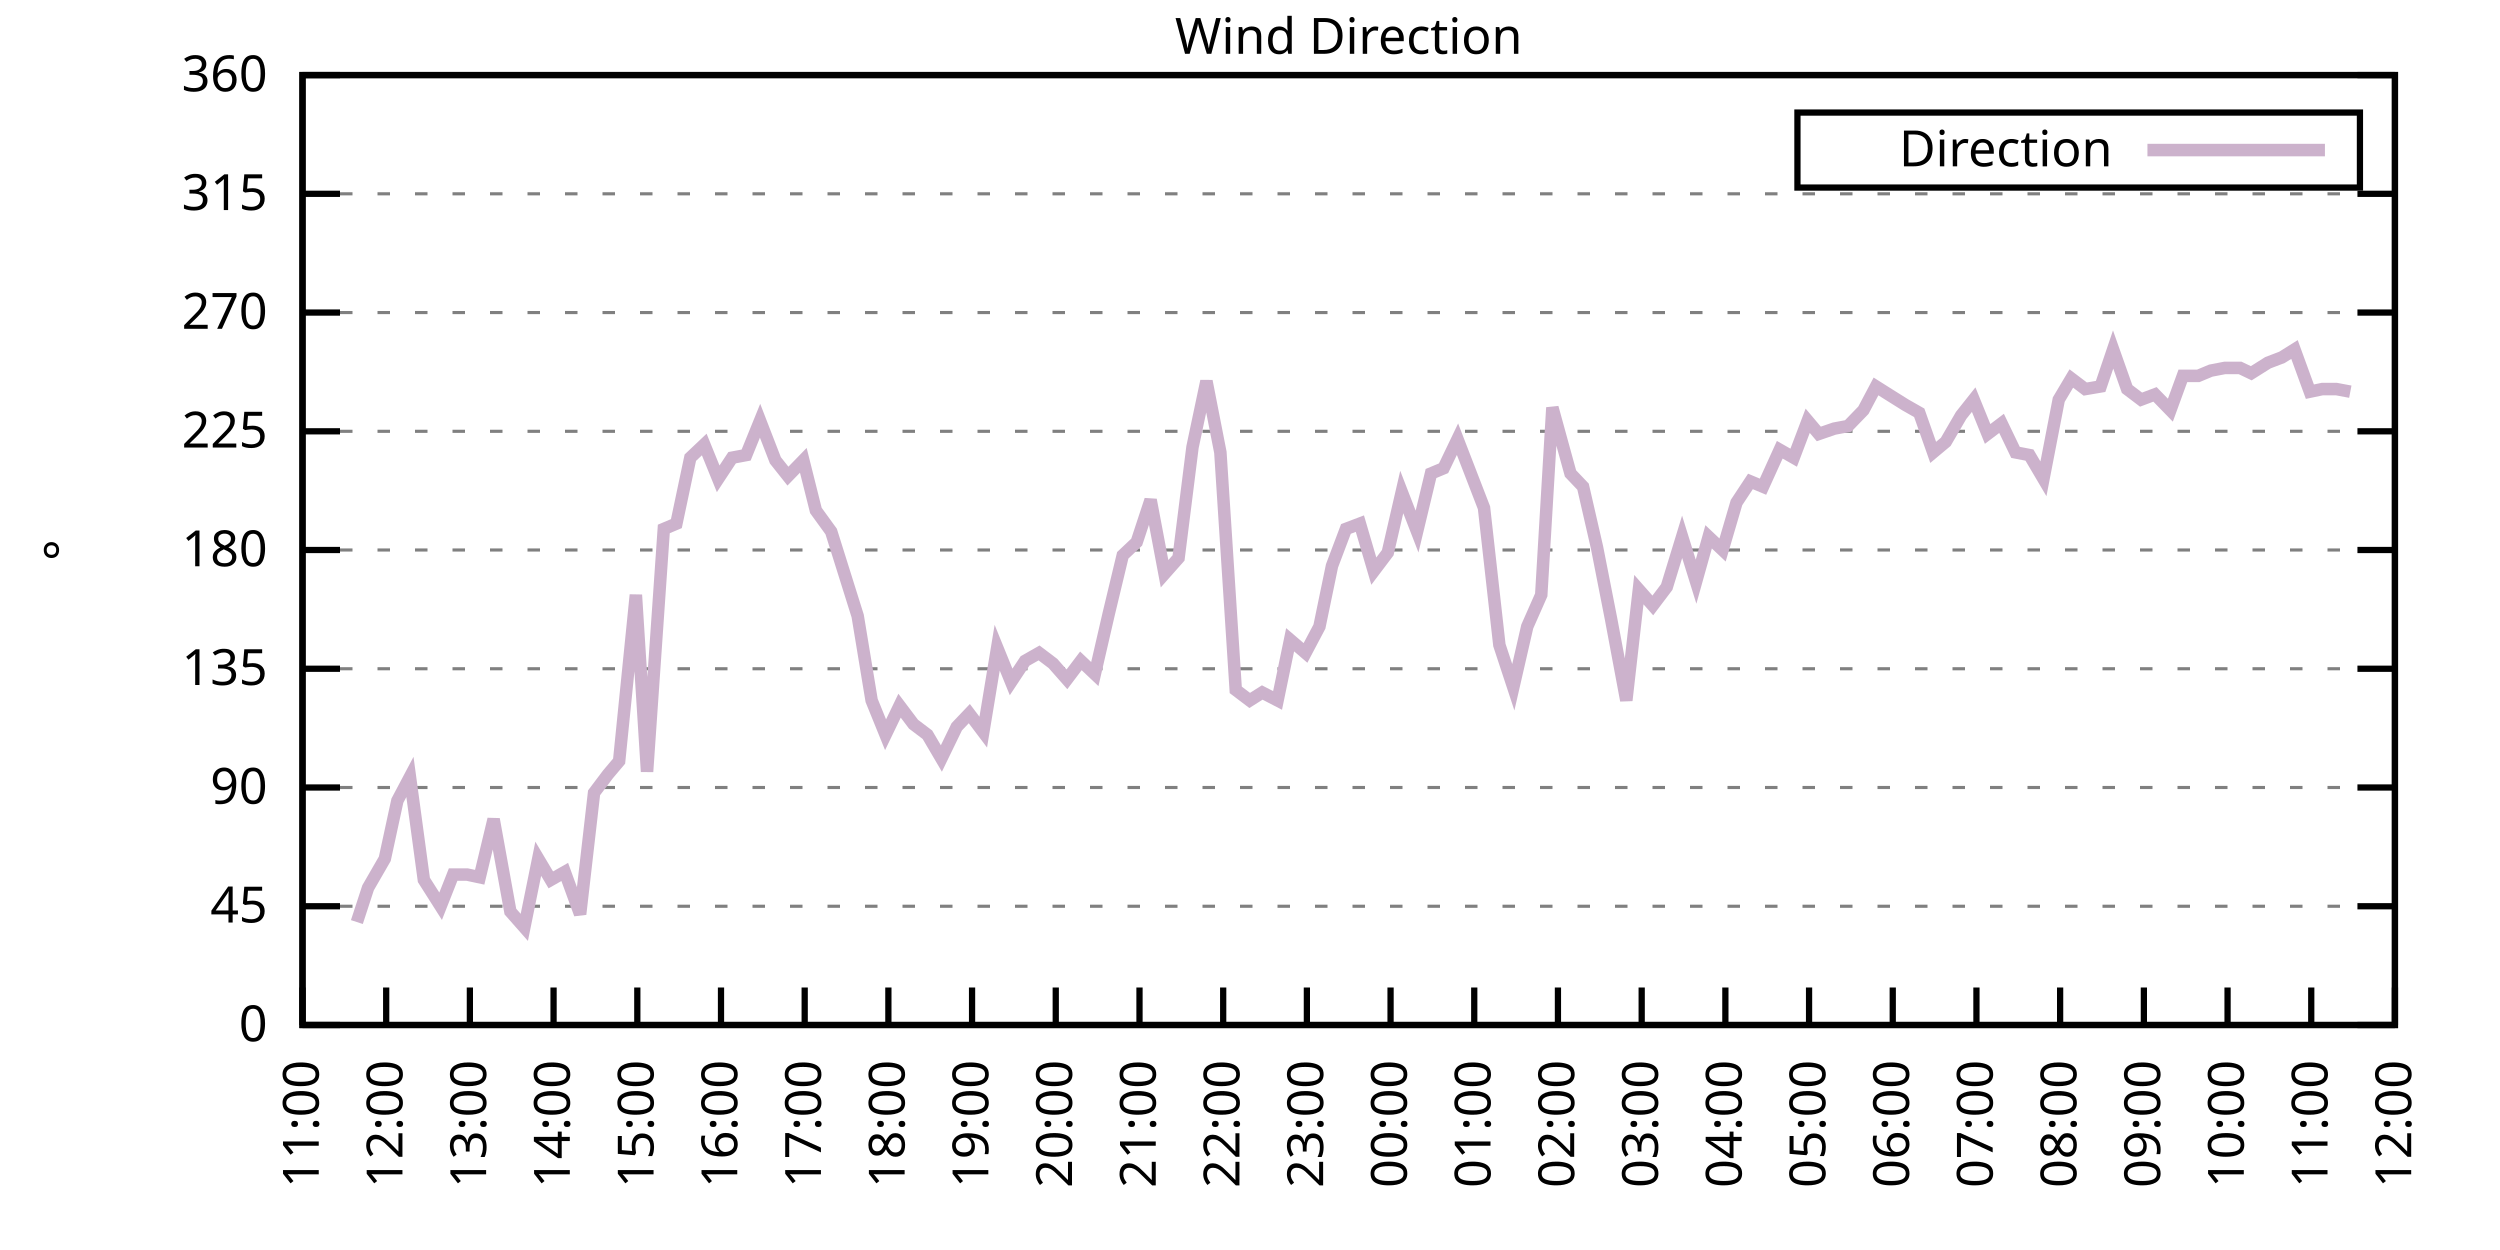
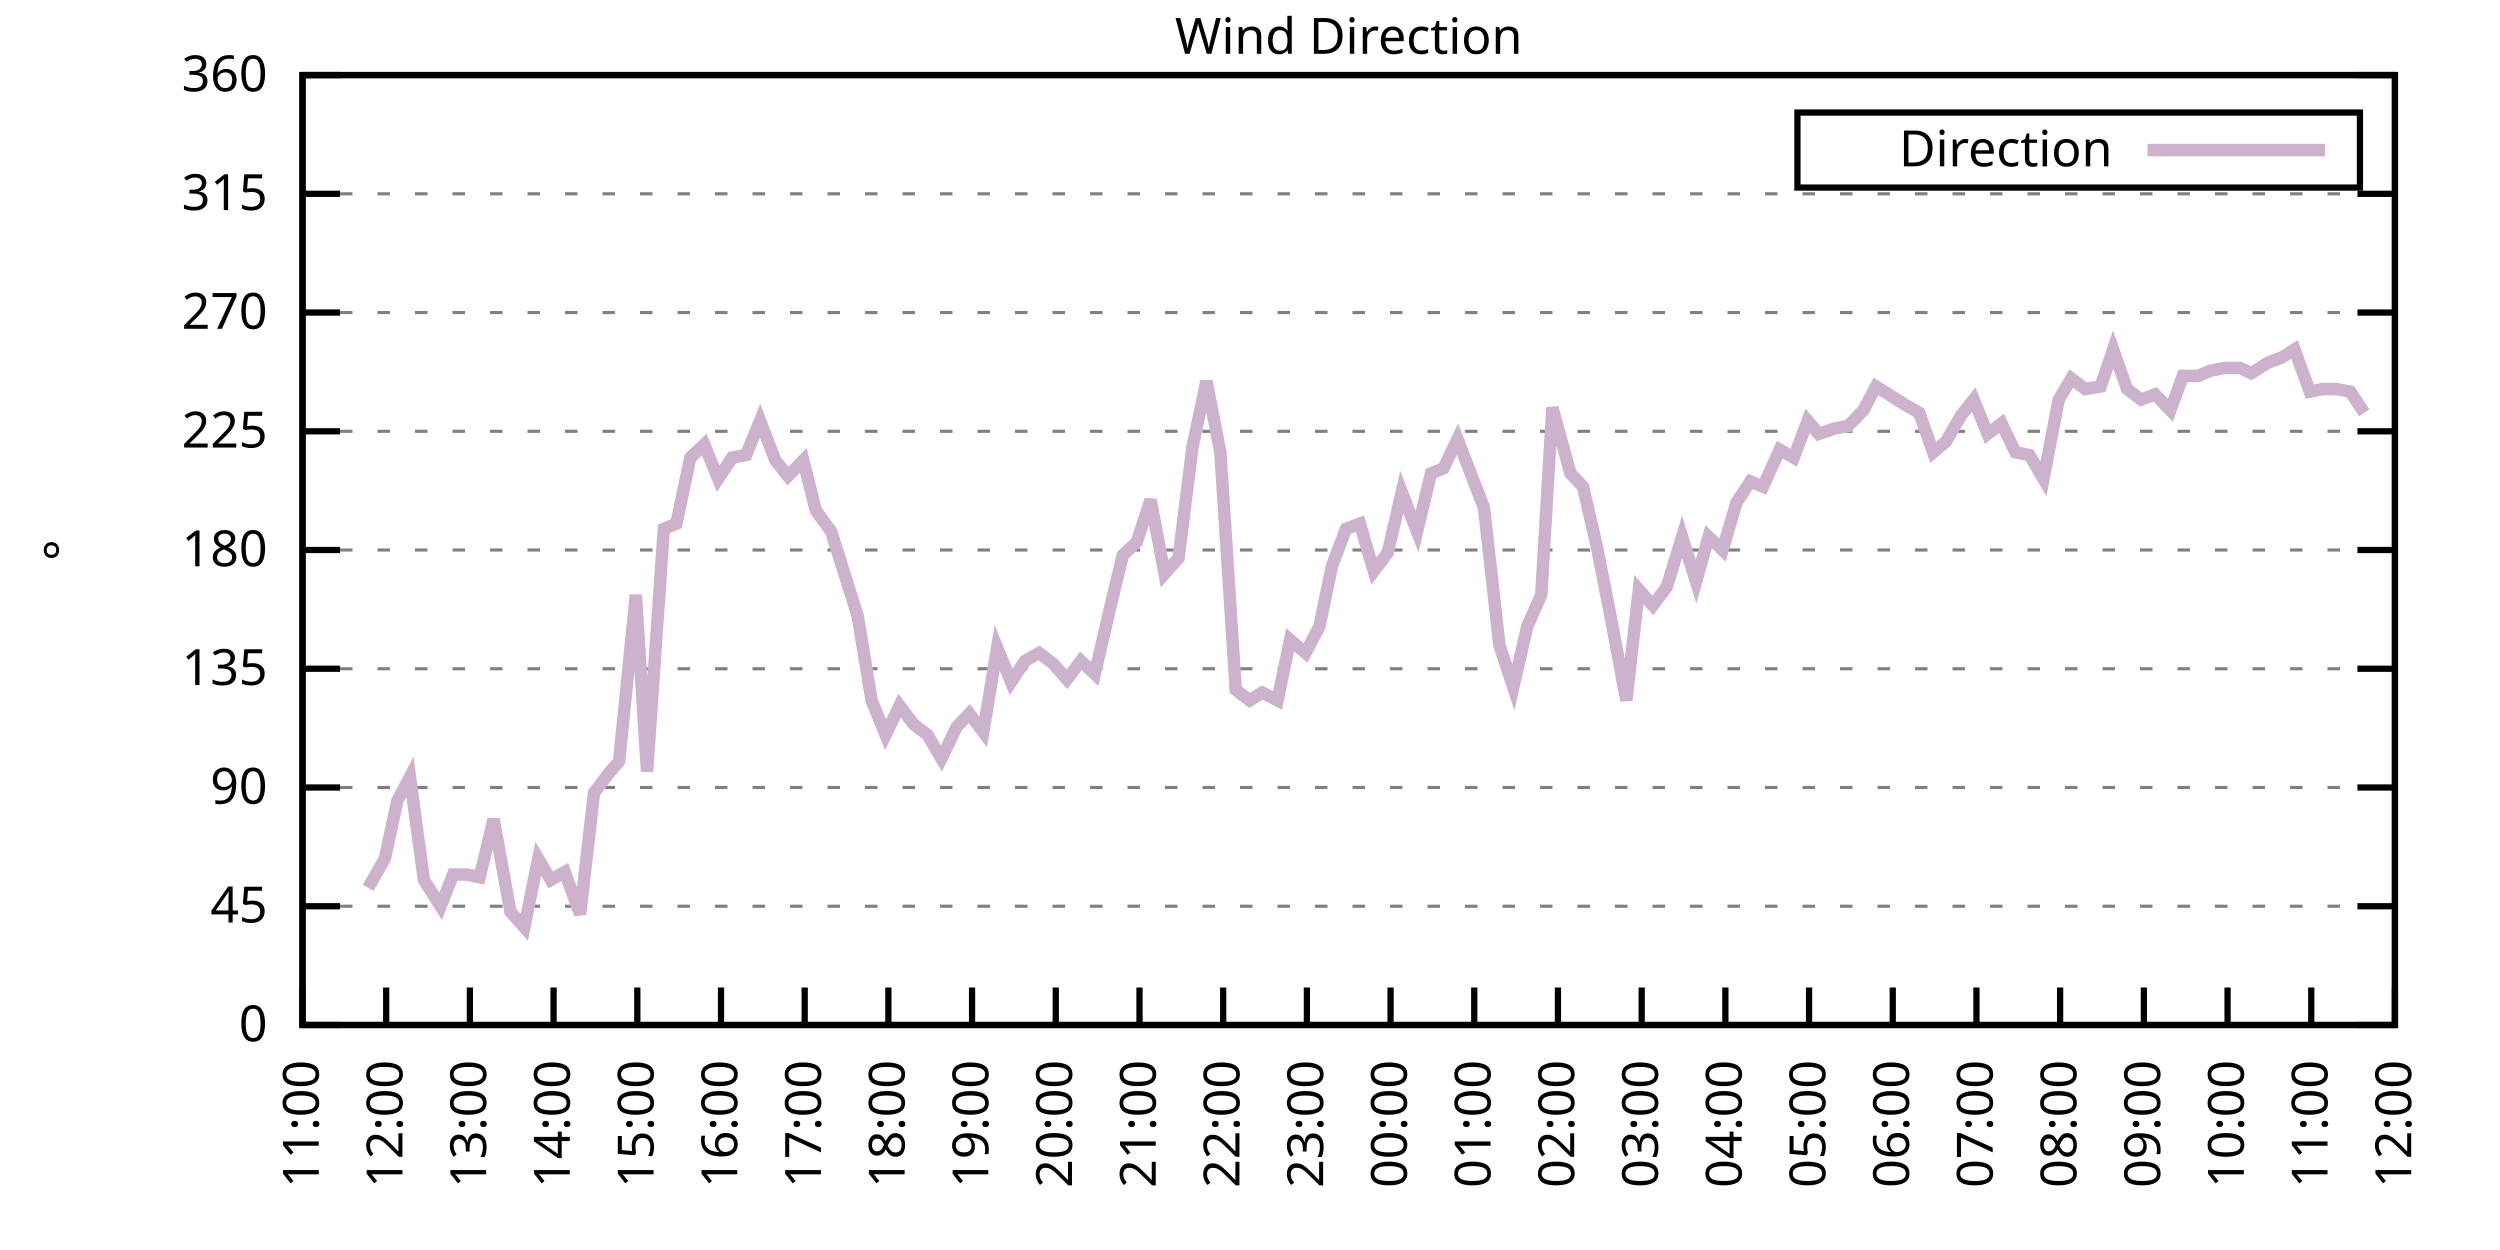
<svg xmlns="http://www.w3.org/2000/svg" xmlns:xlink="http://www.w3.org/1999/xlink" width="400" height="200" viewBox="0 0 400 200">
  <g id="gnuplot_canvas">
    <rect x="0" y="0" width="400" height="200" fill="none" />
    <defs>
      <circle id="gpDot" r="0.5" stroke-width="0.5" stroke="currentColor" />
      <path id="gpPt0" stroke-width="0.333" stroke="currentColor" d="M-1,0 h2 M0,-1 v2" />
      <path id="gpPt1" stroke-width="0.333" stroke="currentColor" d="M-1,-1 L1,1 M1,-1 L-1,1" />
      <path id="gpPt2" stroke-width="0.333" stroke="currentColor" d="M-1,0 L1,0 M0,-1 L0,1 M-1,-1 L1,1 M-1,1 L1,-1" />
      <rect id="gpPt3" stroke-width="0.333" stroke="currentColor" x="-1" y="-1" width="2" height="2" />
      <rect id="gpPt4" stroke-width="0.333" stroke="currentColor" fill="currentColor" x="-1" y="-1" width="2" height="2" />
      <circle id="gpPt5" stroke-width="0.333" stroke="currentColor" cx="0" cy="0" r="1" />
      <use xlink:href="#gpPt5" id="gpPt6" fill="currentColor" stroke="none" />
      <path id="gpPt7" stroke-width="0.333" stroke="currentColor" d="M0,-1.33 L-1.33,0.67 L1.33,0.67 z" />
      <use xlink:href="#gpPt7" id="gpPt8" fill="currentColor" stroke="none" />
      <use xlink:href="#gpPt7" id="gpPt9" stroke="currentColor" transform="rotate(180)" />
      <use xlink:href="#gpPt9" id="gpPt10" fill="currentColor" stroke="none" />
      <use xlink:href="#gpPt3" id="gpPt11" stroke="currentColor" transform="rotate(45)" />
      <use xlink:href="#gpPt11" id="gpPt12" fill="currentColor" stroke="none" />
      <path id="gpPt13" stroke-width="0.333" stroke="currentColor" d="M0,1.330 L1.265,0.411 L0.782,-1.067 L-0.782,-1.076 L-1.265,0.411 z" />
      <use xlink:href="#gpPt13" id="gpPt14" fill="currentColor" stroke="none" />
      <filter id="textbox" filterUnits="objectBoundingBox" x="0" y="0" height="1" width="1">
        <feFlood flood-color="white" flood-opacity="1" result="bgnd" />
        <feComposite in="SourceGraphic" in2="bgnd" operator="atop" />
      </filter>
      <filter id="greybox" filterUnits="objectBoundingBox" x="0" y="0" height="1" width="1">
        <feFlood flood-color="lightgrey" flood-opacity="1" result="grey" />
        <feComposite in="SourceGraphic" in2="grey" operator="atop" />
      </filter>
    </defs>
    <g fill="none" color="white" stroke="currentColor" stroke-width="1.00" stroke-linecap="butt" stroke-linejoin="miter">
</g>
    <g fill="none" color="black" stroke="currentColor" stroke-width="1.00" stroke-linecap="butt" stroke-linejoin="miter">
      <g stroke="none" shape-rendering="crispEdges">
        <polygon fill="rgb(255, 255, 255)" points="48.40,164.00 383.18,164.00 383.18,12.02 48.40,12.02 " />
      </g>
    </g>
    <g fill="none" color="black" stroke="currentColor" stroke-width="1.00" stroke-linecap="butt" stroke-linejoin="miter">
</g>
    <g fill="none" color="black" stroke="black" stroke-width="0.50" stroke-linecap="butt" stroke-linejoin="miter">
</g>
    <g fill="none" color="gray" stroke="currentColor" stroke-width="0.50" stroke-linecap="butt" stroke-linejoin="miter">
      <path stroke="gray" stroke-dasharray="2,4" class="gridline" d="M48.40,164.00 L383.19,164.00  " />
    </g>
    <g fill="none" color="gray" stroke="gray" stroke-width="1.00" stroke-linecap="butt" stroke-linejoin="miter">
</g>
    <g fill="none" color="black" stroke="currentColor" stroke-width="1.00" stroke-linecap="butt" stroke-linejoin="miter">
      <path stroke="black" d="M48.40,164.00 L54.40,164.00 M383.19,164.00 L377.19,164.00  " />
      <g transform="translate(42.80,166.60)" stroke="none" fill="black" font-family="Sans" font-size="8.00" text-anchor="end">
        <text>
          <tspan font-family="Sans"> 0</tspan>
        </text>
      </g>
    </g>
    <g fill="none" color="black" stroke="currentColor" stroke-width="1.00" stroke-linecap="butt" stroke-linejoin="miter">
</g>
    <g fill="none" color="black" stroke="black" stroke-width="0.50" stroke-linecap="butt" stroke-linejoin="miter">
</g>
    <g fill="none" color="gray" stroke="currentColor" stroke-width="0.50" stroke-linecap="butt" stroke-linejoin="miter">
      <path stroke="gray" stroke-dasharray="2,4" class="gridline" d="M48.40,145.00 L383.19,145.00  " />
    </g>
    <g fill="none" color="gray" stroke="gray" stroke-width="1.00" stroke-linecap="butt" stroke-linejoin="miter">
</g>
    <g fill="none" color="black" stroke="currentColor" stroke-width="1.00" stroke-linecap="butt" stroke-linejoin="miter">
      <path stroke="black" d="M48.40,145.00 L54.40,145.00 M383.19,145.00 L377.19,145.00  " />
      <g transform="translate(42.80,147.60)" stroke="none" fill="black" font-family="Sans" font-size="8.00" text-anchor="end">
        <text>
          <tspan font-family="Sans"> 45</tspan>
        </text>
      </g>
    </g>
    <g fill="none" color="black" stroke="currentColor" stroke-width="1.00" stroke-linecap="butt" stroke-linejoin="miter">
</g>
    <g fill="none" color="black" stroke="black" stroke-width="0.50" stroke-linecap="butt" stroke-linejoin="miter">
</g>
    <g fill="none" color="gray" stroke="currentColor" stroke-width="0.50" stroke-linecap="butt" stroke-linejoin="miter">
      <path stroke="gray" stroke-dasharray="2,4" class="gridline" d="M48.40,126.00 L383.19,126.00  " />
    </g>
    <g fill="none" color="gray" stroke="gray" stroke-width="1.00" stroke-linecap="butt" stroke-linejoin="miter">
</g>
    <g fill="none" color="black" stroke="currentColor" stroke-width="1.00" stroke-linecap="butt" stroke-linejoin="miter">
      <path stroke="black" d="M48.40,126.00 L54.40,126.00 M383.19,126.00 L377.19,126.00  " />
      <g transform="translate(42.80,128.60)" stroke="none" fill="black" font-family="Sans" font-size="8.00" text-anchor="end">
        <text>
          <tspan font-family="Sans"> 90</tspan>
        </text>
      </g>
    </g>
    <g fill="none" color="black" stroke="currentColor" stroke-width="1.00" stroke-linecap="butt" stroke-linejoin="miter">
</g>
    <g fill="none" color="black" stroke="black" stroke-width="0.50" stroke-linecap="butt" stroke-linejoin="miter">
</g>
    <g fill="none" color="gray" stroke="currentColor" stroke-width="0.50" stroke-linecap="butt" stroke-linejoin="miter">
      <path stroke="gray" stroke-dasharray="2,4" class="gridline" d="M48.40,107.00 L383.19,107.00  " />
    </g>
    <g fill="none" color="gray" stroke="gray" stroke-width="1.00" stroke-linecap="butt" stroke-linejoin="miter">
</g>
    <g fill="none" color="black" stroke="currentColor" stroke-width="1.00" stroke-linecap="butt" stroke-linejoin="miter">
      <path stroke="black" d="M48.40,107.00 L54.40,107.00 M383.19,107.00 L377.19,107.00  " />
      <g transform="translate(42.80,109.60)" stroke="none" fill="black" font-family="Sans" font-size="8.00" text-anchor="end">
        <text>
          <tspan font-family="Sans"> 135</tspan>
        </text>
      </g>
    </g>
    <g fill="none" color="black" stroke="currentColor" stroke-width="1.00" stroke-linecap="butt" stroke-linejoin="miter">
</g>
    <g fill="none" color="black" stroke="black" stroke-width="0.50" stroke-linecap="butt" stroke-linejoin="miter">
</g>
    <g fill="none" color="gray" stroke="currentColor" stroke-width="0.50" stroke-linecap="butt" stroke-linejoin="miter">
      <path stroke="gray" stroke-dasharray="2,4" class="gridline" d="M48.40,88.00 L383.19,88.00  " />
    </g>
    <g fill="none" color="gray" stroke="gray" stroke-width="1.00" stroke-linecap="butt" stroke-linejoin="miter">
</g>
    <g fill="none" color="black" stroke="currentColor" stroke-width="1.00" stroke-linecap="butt" stroke-linejoin="miter">
      <path stroke="black" d="M48.40,88.00 L54.40,88.00 M383.19,88.00 L377.19,88.00  " />
      <g transform="translate(42.80,90.60)" stroke="none" fill="black" font-family="Sans" font-size="8.00" text-anchor="end">
        <text>
          <tspan font-family="Sans"> 180</tspan>
        </text>
      </g>
    </g>
    <g fill="none" color="black" stroke="currentColor" stroke-width="1.00" stroke-linecap="butt" stroke-linejoin="miter">
</g>
    <g fill="none" color="black" stroke="black" stroke-width="0.50" stroke-linecap="butt" stroke-linejoin="miter">
</g>
    <g fill="none" color="gray" stroke="currentColor" stroke-width="0.50" stroke-linecap="butt" stroke-linejoin="miter">
      <path stroke="gray" stroke-dasharray="2,4" class="gridline" d="M48.40,69.01 L383.19,69.01  " />
    </g>
    <g fill="none" color="gray" stroke="gray" stroke-width="1.00" stroke-linecap="butt" stroke-linejoin="miter">
</g>
    <g fill="none" color="black" stroke="currentColor" stroke-width="1.00" stroke-linecap="butt" stroke-linejoin="miter">
      <path stroke="black" d="M48.40,69.01 L54.40,69.01 M383.19,69.01 L377.19,69.01  " />
      <g transform="translate(42.80,71.61)" stroke="none" fill="black" font-family="Sans" font-size="8.00" text-anchor="end">
        <text>
          <tspan font-family="Sans"> 225</tspan>
        </text>
      </g>
    </g>
    <g fill="none" color="black" stroke="currentColor" stroke-width="1.00" stroke-linecap="butt" stroke-linejoin="miter">
</g>
    <g fill="none" color="black" stroke="black" stroke-width="0.50" stroke-linecap="butt" stroke-linejoin="miter">
</g>
    <g fill="none" color="gray" stroke="currentColor" stroke-width="0.50" stroke-linecap="butt" stroke-linejoin="miter">
      <path stroke="gray" stroke-dasharray="2,4" class="gridline" d="M48.40,50.01 L383.19,50.01  " />
    </g>
    <g fill="none" color="gray" stroke="gray" stroke-width="1.00" stroke-linecap="butt" stroke-linejoin="miter">
</g>
    <g fill="none" color="black" stroke="currentColor" stroke-width="1.00" stroke-linecap="butt" stroke-linejoin="miter">
      <path stroke="black" d="M48.40,50.01 L54.40,50.01 M383.19,50.01 L377.19,50.01  " />
      <g transform="translate(42.80,52.61)" stroke="none" fill="black" font-family="Sans" font-size="8.00" text-anchor="end">
        <text>
          <tspan font-family="Sans"> 270</tspan>
        </text>
      </g>
    </g>
    <g fill="none" color="black" stroke="currentColor" stroke-width="1.00" stroke-linecap="butt" stroke-linejoin="miter">
</g>
    <g fill="none" color="black" stroke="black" stroke-width="0.50" stroke-linecap="butt" stroke-linejoin="miter">
</g>
    <g fill="none" color="gray" stroke="currentColor" stroke-width="0.50" stroke-linecap="butt" stroke-linejoin="miter">
      <path stroke="gray" stroke-dasharray="2,4" class="gridline" d="M48.40,31.01 L383.19,31.01  " />
    </g>
    <g fill="none" color="gray" stroke="gray" stroke-width="1.00" stroke-linecap="butt" stroke-linejoin="miter">
</g>
    <g fill="none" color="black" stroke="currentColor" stroke-width="1.00" stroke-linecap="butt" stroke-linejoin="miter">
      <path stroke="black" d="M48.40,31.01 L54.40,31.01 M383.19,31.01 L377.19,31.01  " />
      <g transform="translate(42.80,33.61)" stroke="none" fill="black" font-family="Sans" font-size="8.00" text-anchor="end">
        <text>
          <tspan font-family="Sans"> 315</tspan>
        </text>
      </g>
    </g>
    <g fill="none" color="black" stroke="currentColor" stroke-width="1.00" stroke-linecap="butt" stroke-linejoin="miter">
</g>
    <g fill="none" color="black" stroke="black" stroke-width="0.50" stroke-linecap="butt" stroke-linejoin="miter">
</g>
    <g fill="none" color="gray" stroke="currentColor" stroke-width="0.50" stroke-linecap="butt" stroke-linejoin="miter">
      <path stroke="gray" stroke-dasharray="2,4" class="gridline" d="M48.40,12.01 L383.19,12.01  " />
    </g>
    <g fill="none" color="gray" stroke="gray" stroke-width="1.00" stroke-linecap="butt" stroke-linejoin="miter">
</g>
    <g fill="none" color="black" stroke="currentColor" stroke-width="1.00" stroke-linecap="butt" stroke-linejoin="miter">
      <path stroke="black" d="M48.40,12.01 L54.40,12.01 M383.19,12.01 L377.19,12.01  " />
      <g transform="translate(42.80,14.61)" stroke="none" fill="black" font-family="Sans" font-size="8.00" text-anchor="end">
        <text>
          <tspan font-family="Sans"> 360</tspan>
        </text>
      </g>
    </g>
    <g fill="none" color="black" stroke="currentColor" stroke-width="1.00" stroke-linecap="butt" stroke-linejoin="miter">
      <path stroke="black" d="M48.40,164.00 L48.40,158.00  " />
      <g transform="translate(51.00,169.60) rotate(270.00)" stroke="none" fill="black" font-family="Sans" font-size="8.00" text-anchor="end">
        <text>
          <tspan font-family="Sans">11:00</tspan>
        </text>
      </g>
    </g>
    <g fill="none" color="black" stroke="currentColor" stroke-width="1.00" stroke-linecap="butt" stroke-linejoin="miter">
      <path stroke="black" d="M61.79,164.00 L61.79,158.00  " />
      <g transform="translate(64.39,169.60) rotate(270.00)" stroke="none" fill="black" font-family="Sans" font-size="8.00" text-anchor="end">
        <text>
          <tspan font-family="Sans">12:00</tspan>
        </text>
      </g>
    </g>
    <g fill="none" color="black" stroke="currentColor" stroke-width="1.00" stroke-linecap="butt" stroke-linejoin="miter">
      <path stroke="black" d="M75.18,164.00 L75.18,158.00  " />
      <g transform="translate(77.78,169.60) rotate(270.00)" stroke="none" fill="black" font-family="Sans" font-size="8.00" text-anchor="end">
        <text>
          <tspan font-family="Sans">13:00</tspan>
        </text>
      </g>
    </g>
    <g fill="none" color="black" stroke="currentColor" stroke-width="1.00" stroke-linecap="butt" stroke-linejoin="miter">
      <path stroke="black" d="M88.57,164.00 L88.57,158.00  " />
      <g transform="translate(91.17,169.60) rotate(270.00)" stroke="none" fill="black" font-family="Sans" font-size="8.00" text-anchor="end">
        <text>
          <tspan font-family="Sans">14:00</tspan>
        </text>
      </g>
    </g>
    <g fill="none" color="black" stroke="currentColor" stroke-width="1.00" stroke-linecap="butt" stroke-linejoin="miter">
      <path stroke="black" d="M101.97,164.00 L101.97,158.00  " />
      <g transform="translate(104.57,169.60) rotate(270.00)" stroke="none" fill="black" font-family="Sans" font-size="8.00" text-anchor="end">
        <text>
          <tspan font-family="Sans">15:00</tspan>
        </text>
      </g>
    </g>
    <g fill="none" color="black" stroke="currentColor" stroke-width="1.00" stroke-linecap="butt" stroke-linejoin="miter">
      <path stroke="black" d="M115.36,164.00 L115.36,158.00  " />
      <g transform="translate(117.96,169.60) rotate(270.00)" stroke="none" fill="black" font-family="Sans" font-size="8.00" text-anchor="end">
        <text>
          <tspan font-family="Sans">16:00</tspan>
        </text>
      </g>
    </g>
    <g fill="none" color="black" stroke="currentColor" stroke-width="1.00" stroke-linecap="butt" stroke-linejoin="miter">
      <path stroke="black" d="M128.75,164.00 L128.75,158.00  " />
      <g transform="translate(131.35,169.60) rotate(270.00)" stroke="none" fill="black" font-family="Sans" font-size="8.00" text-anchor="end">
        <text>
          <tspan font-family="Sans">17:00</tspan>
        </text>
      </g>
    </g>
    <g fill="none" color="black" stroke="currentColor" stroke-width="1.00" stroke-linecap="butt" stroke-linejoin="miter">
      <path stroke="black" d="M142.14,164.00 L142.14,158.00  " />
      <g transform="translate(144.74,169.60) rotate(270.00)" stroke="none" fill="black" font-family="Sans" font-size="8.00" text-anchor="end">
        <text>
          <tspan font-family="Sans">18:00</tspan>
        </text>
      </g>
    </g>
    <g fill="none" color="black" stroke="currentColor" stroke-width="1.00" stroke-linecap="butt" stroke-linejoin="miter">
      <path stroke="black" d="M155.53,164.00 L155.53,158.00  " />
      <g transform="translate(158.13,169.60) rotate(270.00)" stroke="none" fill="black" font-family="Sans" font-size="8.00" text-anchor="end">
        <text>
          <tspan font-family="Sans">19:00</tspan>
        </text>
      </g>
    </g>
    <g fill="none" color="black" stroke="currentColor" stroke-width="1.00" stroke-linecap="butt" stroke-linejoin="miter">
      <path stroke="black" d="M168.92,164.00 L168.92,158.00  " />
      <g transform="translate(171.52,169.60) rotate(270.00)" stroke="none" fill="black" font-family="Sans" font-size="8.00" text-anchor="end">
        <text>
          <tspan font-family="Sans">20:00</tspan>
        </text>
      </g>
    </g>
    <g fill="none" color="black" stroke="currentColor" stroke-width="1.00" stroke-linecap="butt" stroke-linejoin="miter">
      <path stroke="black" d="M182.32,164.00 L182.32,158.00  " />
      <g transform="translate(184.92,169.60) rotate(270.00)" stroke="none" fill="black" font-family="Sans" font-size="8.00" text-anchor="end">
        <text>
          <tspan font-family="Sans">21:00</tspan>
        </text>
      </g>
    </g>
    <g fill="none" color="black" stroke="currentColor" stroke-width="1.00" stroke-linecap="butt" stroke-linejoin="miter">
      <path stroke="black" d="M195.71,164.00 L195.71,158.00  " />
      <g transform="translate(198.31,169.60) rotate(270.00)" stroke="none" fill="black" font-family="Sans" font-size="8.00" text-anchor="end">
        <text>
          <tspan font-family="Sans">22:00</tspan>
        </text>
      </g>
    </g>
    <g fill="none" color="black" stroke="currentColor" stroke-width="1.00" stroke-linecap="butt" stroke-linejoin="miter">
      <path stroke="black" d="M209.10,164.00 L209.10,158.00  " />
      <g transform="translate(211.70,169.60) rotate(270.00)" stroke="none" fill="black" font-family="Sans" font-size="8.00" text-anchor="end">
        <text>
          <tspan font-family="Sans">23:00</tspan>
        </text>
      </g>
    </g>
    <g fill="none" color="black" stroke="currentColor" stroke-width="1.00" stroke-linecap="butt" stroke-linejoin="miter">
      <path stroke="black" d="M222.49,164.00 L222.49,158.00  " />
      <g transform="translate(225.09,169.60) rotate(270.00)" stroke="none" fill="black" font-family="Sans" font-size="8.00" text-anchor="end">
        <text>
          <tspan font-family="Sans">00:00</tspan>
        </text>
      </g>
    </g>
    <g fill="none" color="black" stroke="currentColor" stroke-width="1.00" stroke-linecap="butt" stroke-linejoin="miter">
      <path stroke="black" d="M235.88,164.00 L235.88,158.00  " />
      <g transform="translate(238.48,169.60) rotate(270.00)" stroke="none" fill="black" font-family="Sans" font-size="8.00" text-anchor="end">
        <text>
          <tspan font-family="Sans">01:00</tspan>
        </text>
      </g>
    </g>
    <g fill="none" color="black" stroke="currentColor" stroke-width="1.00" stroke-linecap="butt" stroke-linejoin="miter">
      <path stroke="black" d="M249.27,164.00 L249.27,158.00  " />
      <g transform="translate(251.87,169.60) rotate(270.00)" stroke="none" fill="black" font-family="Sans" font-size="8.00" text-anchor="end">
        <text>
          <tspan font-family="Sans">02:00</tspan>
        </text>
      </g>
    </g>
    <g fill="none" color="black" stroke="currentColor" stroke-width="1.00" stroke-linecap="butt" stroke-linejoin="miter">
      <path stroke="black" d="M262.67,164.00 L262.67,158.00  " />
      <g transform="translate(265.27,169.60) rotate(270.00)" stroke="none" fill="black" font-family="Sans" font-size="8.00" text-anchor="end">
        <text>
          <tspan font-family="Sans">03:00</tspan>
        </text>
      </g>
    </g>
    <g fill="none" color="black" stroke="currentColor" stroke-width="1.00" stroke-linecap="butt" stroke-linejoin="miter">
      <path stroke="black" d="M276.06,164.00 L276.06,158.00  " />
      <g transform="translate(278.66,169.60) rotate(270.00)" stroke="none" fill="black" font-family="Sans" font-size="8.00" text-anchor="end">
        <text>
          <tspan font-family="Sans">04:00</tspan>
        </text>
      </g>
    </g>
    <g fill="none" color="black" stroke="currentColor" stroke-width="1.00" stroke-linecap="butt" stroke-linejoin="miter">
      <path stroke="black" d="M289.45,164.00 L289.45,158.00  " />
      <g transform="translate(292.05,169.60) rotate(270.00)" stroke="none" fill="black" font-family="Sans" font-size="8.00" text-anchor="end">
        <text>
          <tspan font-family="Sans">05:00</tspan>
        </text>
      </g>
    </g>
    <g fill="none" color="black" stroke="currentColor" stroke-width="1.00" stroke-linecap="butt" stroke-linejoin="miter">
      <path stroke="black" d="M302.84,164.00 L302.84,158.00  " />
      <g transform="translate(305.44,169.60) rotate(270.00)" stroke="none" fill="black" font-family="Sans" font-size="8.00" text-anchor="end">
        <text>
          <tspan font-family="Sans">06:00</tspan>
        </text>
      </g>
    </g>
    <g fill="none" color="black" stroke="currentColor" stroke-width="1.00" stroke-linecap="butt" stroke-linejoin="miter">
      <path stroke="black" d="M316.23,164.00 L316.23,158.00  " />
      <g transform="translate(318.83,169.60) rotate(270.00)" stroke="none" fill="black" font-family="Sans" font-size="8.00" text-anchor="end">
        <text>
          <tspan font-family="Sans">07:00</tspan>
        </text>
      </g>
    </g>
    <g fill="none" color="black" stroke="currentColor" stroke-width="1.00" stroke-linecap="butt" stroke-linejoin="miter">
      <path stroke="black" d="M329.62,164.00 L329.62,158.00  " />
      <g transform="translate(332.22,169.60) rotate(270.00)" stroke="none" fill="black" font-family="Sans" font-size="8.00" text-anchor="end">
        <text>
          <tspan font-family="Sans">08:00</tspan>
        </text>
      </g>
    </g>
    <g fill="none" color="black" stroke="currentColor" stroke-width="1.00" stroke-linecap="butt" stroke-linejoin="miter">
      <path stroke="black" d="M343.02,164.00 L343.02,158.00  " />
      <g transform="translate(345.62,169.60) rotate(270.00)" stroke="none" fill="black" font-family="Sans" font-size="8.00" text-anchor="end">
        <text>
          <tspan font-family="Sans">09:00</tspan>
        </text>
      </g>
    </g>
    <g fill="none" color="black" stroke="currentColor" stroke-width="1.00" stroke-linecap="butt" stroke-linejoin="miter">
      <path stroke="black" d="M356.41,164.00 L356.41,158.00  " />
      <g transform="translate(359.01,169.60) rotate(270.00)" stroke="none" fill="black" font-family="Sans" font-size="8.00" text-anchor="end">
        <text>
          <tspan font-family="Sans">10:00</tspan>
        </text>
      </g>
    </g>
    <g fill="none" color="black" stroke="currentColor" stroke-width="1.00" stroke-linecap="butt" stroke-linejoin="miter">
      <path stroke="black" d="M369.80,164.00 L369.80,158.00  " />
      <g transform="translate(372.40,169.60) rotate(270.00)" stroke="none" fill="black" font-family="Sans" font-size="8.00" text-anchor="end">
        <text>
          <tspan font-family="Sans">11:00</tspan>
        </text>
      </g>
    </g>
    <g fill="none" color="black" stroke="currentColor" stroke-width="1.00" stroke-linecap="butt" stroke-linejoin="miter">
      <path stroke="black" d="M383.19,164.00 L383.19,158.00  " />
      <g transform="translate(385.79,169.60) rotate(270.00)" stroke="none" fill="black" font-family="Sans" font-size="8.00" text-anchor="end">
        <text>
          <tspan font-family="Sans">12:00</tspan>
        </text>
      </g>
    </g>
    <g fill="none" color="black" stroke="currentColor" stroke-width="1.00" stroke-linecap="butt" stroke-linejoin="miter">
</g>
    <g fill="none" color="black" stroke="currentColor" stroke-width="1.00" stroke-linecap="butt" stroke-linejoin="miter">
      <path stroke="black" d="M48.40,12.01 L48.40,164.00 L383.19,164.00 L383.19,12.01 L48.40,12.01 Z  " />
    </g>
    <g fill="none" color="black" stroke="currentColor" stroke-width="1.00" stroke-linecap="butt" stroke-linejoin="miter">
</g>
    <g fill="none" color="black" stroke="currentColor" stroke-width="1.00" stroke-linecap="butt" stroke-linejoin="miter">
      <path stroke="black" d="M287.59,30.01 L287.59,18.01 L377.59,18.01 L377.59,30.01 L287.59,30.01 Z  " />
    </g>
    <g id="Wind_direction_plot_1">
      <g fill="none" color="white" stroke="black" stroke-width="2.00" stroke-linecap="butt" stroke-linejoin="miter">
</g>
      <g fill="none" color="black" stroke="currentColor" stroke-width="2.00" stroke-linecap="butt" stroke-linejoin="miter">
        <g transform="translate(337.99,26.61)" stroke="none" fill="black" font-family="Sans" font-size="8.00" text-anchor="end">
          <text>
            <tspan font-family="Sans">Direction</tspan>
          </text>
        </g>
      </g>
      <g fill="none" color="black" stroke="currentColor" stroke-width="2.00" stroke-linecap="butt" stroke-linejoin="miter">
-         <path stroke="rgb(204, 178, 204)" d="M343.59,24.01 L371.99,24.01 M57.10,147.53 L58.89,142.05 L61.57,137.40 L63.58,128.11 L65.59,124.31 L67.82,140.78   L70.50,145.00 L72.50,139.93 L74.74,139.93 L76.75,140.36 L78.98,131.07 L81.66,145.85 L83.89,148.38 L86.12,137.40   L88.13,140.78 L90.36,139.51 L92.82,146.27 L95.05,126.85 L97.28,123.89 L99.06,121.78 L101.74,95.18 L103.53,123.47   L106.21,84.63 L108.22,83.78 L110.45,73.23 L112.68,71.12 L114.91,76.61 L117.14,73.23 L119.38,72.81 L121.61,67.32   L124.06,73.65 L126.07,76.18 L128.53,73.65 L130.54,81.67 L132.99,85.05 L137.23,98.56 L139.46,112.07 L141.69,117.56   L143.93,112.91 L146.16,115.87 L148.39,117.56 L150.62,121.36 L153.08,116.29 L155.09,114.18 L157.32,117.14 L159.55,103.63   L161.78,109.11 L164.01,105.74 L166.25,104.47 L168.48,106.16 L170.71,108.69 L172.94,105.74 L175.17,107.85 L177.41,98.14   L179.64,88.85 L181.87,86.74 L184.10,79.98 L186.33,91.80 L188.57,89.27 L190.80,71.54 L193.03,60.98 L195.26,72.38   L197.72,110.38 L199.95,112.07 L201.96,110.80 L204.41,112.07 L206.42,102.36 L208.88,104.47 L211.11,100.25 L213.12,90.54   L215.35,84.63 L217.58,83.78 L219.81,91.38 L222.04,88.43 L224.28,78.72 L226.73,85.05 L228.96,75.76 L230.97,74.92   L233.20,70.27 L237.44,81.25 L239.90,103.20 L242.13,109.96 L244.36,100.25 L246.60,95.18 L248.38,65.21 L251.28,75.76   L253.29,77.87 L255.52,87.58 L257.76,98.98 L260.21,112.07 L262.22,94.34 L264.45,96.87 L266.68,93.92 L269.14,85.89   L271.37,93.07 L273.38,85.89 L275.61,88.00 L277.84,80.41 L280.07,77.03 L282.08,77.87 L284.76,71.96 L286.99,73.23   L289.23,67.32 L291.01,69.43 L293.47,68.58 L295.70,68.16 L298.15,65.63 L300.16,61.83 L302.17,63.10 L304.85,64.78   L307.08,66.05 L309.31,72.38 L311.32,70.70 L313.78,66.47 L315.79,63.94 L318.02,69.43 L320.25,67.74 L322.48,72.38   L324.71,72.81 L326.95,76.61 L329.40,63.94 L331.41,60.56 L333.64,62.25 L336.10,61.83 L338.10,55.92 L340.34,62.25   L342.57,63.94 L344.80,63.10 L347.26,65.63 L349.26,60.14 L351.72,60.14 L353.73,59.30 L355.96,58.87 L358.42,58.87   L360.20,59.72 L362.88,58.03 L365.11,57.18 L367.12,55.92 L369.58,62.67 L371.58,62.25 L373.82,62.25 L376.05,62.67    " />
+         <path stroke="rgb(204, 178, 204)" d="M343.59,24.01 L371.99,24.01 M58.89,142.05 L61.57,137.40 L63.58,128.11 L65.59,124.31 L67.82,140.78 L70.50,145.00   L72.50,139.93 L74.74,139.93 L76.75,140.36 L78.98,131.07 L81.66,145.85 L83.89,148.38 L86.12,137.40 L88.13,140.78   L90.36,139.51 L92.82,146.27 L95.05,126.85 L97.28,123.89 L99.06,121.78 L101.74,95.18 L103.53,123.47 L106.21,84.63   L108.22,83.78 L110.45,73.23 L112.68,71.12 L114.91,76.61 L117.14,73.23 L119.38,72.81 L121.61,67.32 L124.06,73.65   L126.07,76.18 L128.53,73.65 L130.54,81.67 L132.99,85.05 L137.23,98.56 L139.46,112.07 L141.69,117.56 L143.93,112.91   L146.16,115.87 L148.39,117.56 L150.62,121.36 L153.08,116.29 L155.09,114.18 L157.32,117.14 L159.55,103.63 L161.78,109.11   L164.01,105.74 L166.25,104.47 L168.48,106.16 L170.71,108.69 L172.94,105.74 L175.17,107.85 L177.41,98.14 L179.64,88.85   L181.87,86.74 L184.10,79.98 L186.33,91.80 L188.57,89.27 L190.80,71.54 L193.03,60.98 L195.26,72.38 L197.72,110.38   L199.95,112.07 L201.96,110.80 L204.41,112.07 L206.42,102.36 L208.88,104.47 L211.11,100.25 L213.12,90.54 L215.35,84.63   L217.58,83.78 L219.81,91.38 L222.04,88.43 L224.28,78.72 L226.73,85.05 L228.96,75.76 L230.97,74.92 L233.20,70.27   L237.44,81.25 L239.90,103.20 L242.13,109.96 L244.36,100.25 L246.60,95.18 L248.38,65.21 L251.28,75.76 L253.29,77.87   L255.52,87.58 L257.76,98.98 L260.21,112.07 L262.22,94.34 L264.45,96.87 L266.68,93.92 L269.14,85.89 L271.37,93.07   L273.38,85.89 L275.61,88.00 L277.84,80.41 L280.07,77.03 L282.08,77.87 L284.76,71.96 L286.99,73.23 L289.23,67.32   L291.01,69.43 L293.47,68.58 L295.70,68.16 L298.15,65.63 L300.16,61.83 L302.17,63.10 L304.85,64.78 L307.08,66.05   L309.31,72.38 L311.32,70.70 L313.78,66.47 L315.79,63.94 L318.02,69.43 L320.25,67.74 L322.48,72.38 L324.71,72.81   L326.95,76.61 L329.40,63.94 L331.41,60.56 L333.64,62.25 L336.10,61.83 L338.10,55.92 L340.34,62.25 L342.57,63.94   L344.80,63.10 L347.26,65.63 L349.26,60.14 L351.72,60.14 L353.73,59.30 L355.96,58.87 L358.42,58.87 L360.20,59.72   L362.88,58.03 L365.11,57.18 L367.12,55.92 L369.58,62.67 L371.58,62.25 L373.82,62.25 L376.05,62.67 L378.28,66.05    " />
      </g>
    </g>
    <g fill="none" color="black" stroke="currentColor" stroke-width="2.00" stroke-linecap="butt" stroke-linejoin="miter">
</g>
    <g fill="none" color="black" stroke="black" stroke-width="1.00" stroke-linecap="butt" stroke-linejoin="miter">
</g>
    <g fill="none" color="black" stroke="currentColor" stroke-width="1.00" stroke-linecap="butt" stroke-linejoin="miter">
      <path stroke="black" d="M48.40,12.01 L48.40,164.00 L383.19,164.00 L383.19,12.01 L48.40,12.01 Z  " />
      <g transform="translate(12.80,88.01) rotate(270.00)" stroke="none" fill="black" font-family="Sans" font-size="8.00" text-anchor="middle">
        <text>
          <tspan font-family="Sans">°</tspan>
        </text>
      </g>
    </g>
    <g fill="none" color="black" stroke="currentColor" stroke-width="1.00" stroke-linecap="butt" stroke-linejoin="miter">
</g>
    <g fill="none" color="black" stroke="currentColor" stroke-width="1.00" stroke-linecap="butt" stroke-linejoin="miter">
      <g transform="translate(215.79,8.61)" stroke="none" fill="black" font-family="Sans" font-size="8.00" text-anchor="middle">
        <text>
          <tspan font-family="Sans">Wind Direction</tspan>
        </text>
      </g>
    </g>
    <g fill="none" color="black" stroke="currentColor" stroke-width="1.00" stroke-linecap="butt" stroke-linejoin="miter">
</g>
  </g>
</svg>
